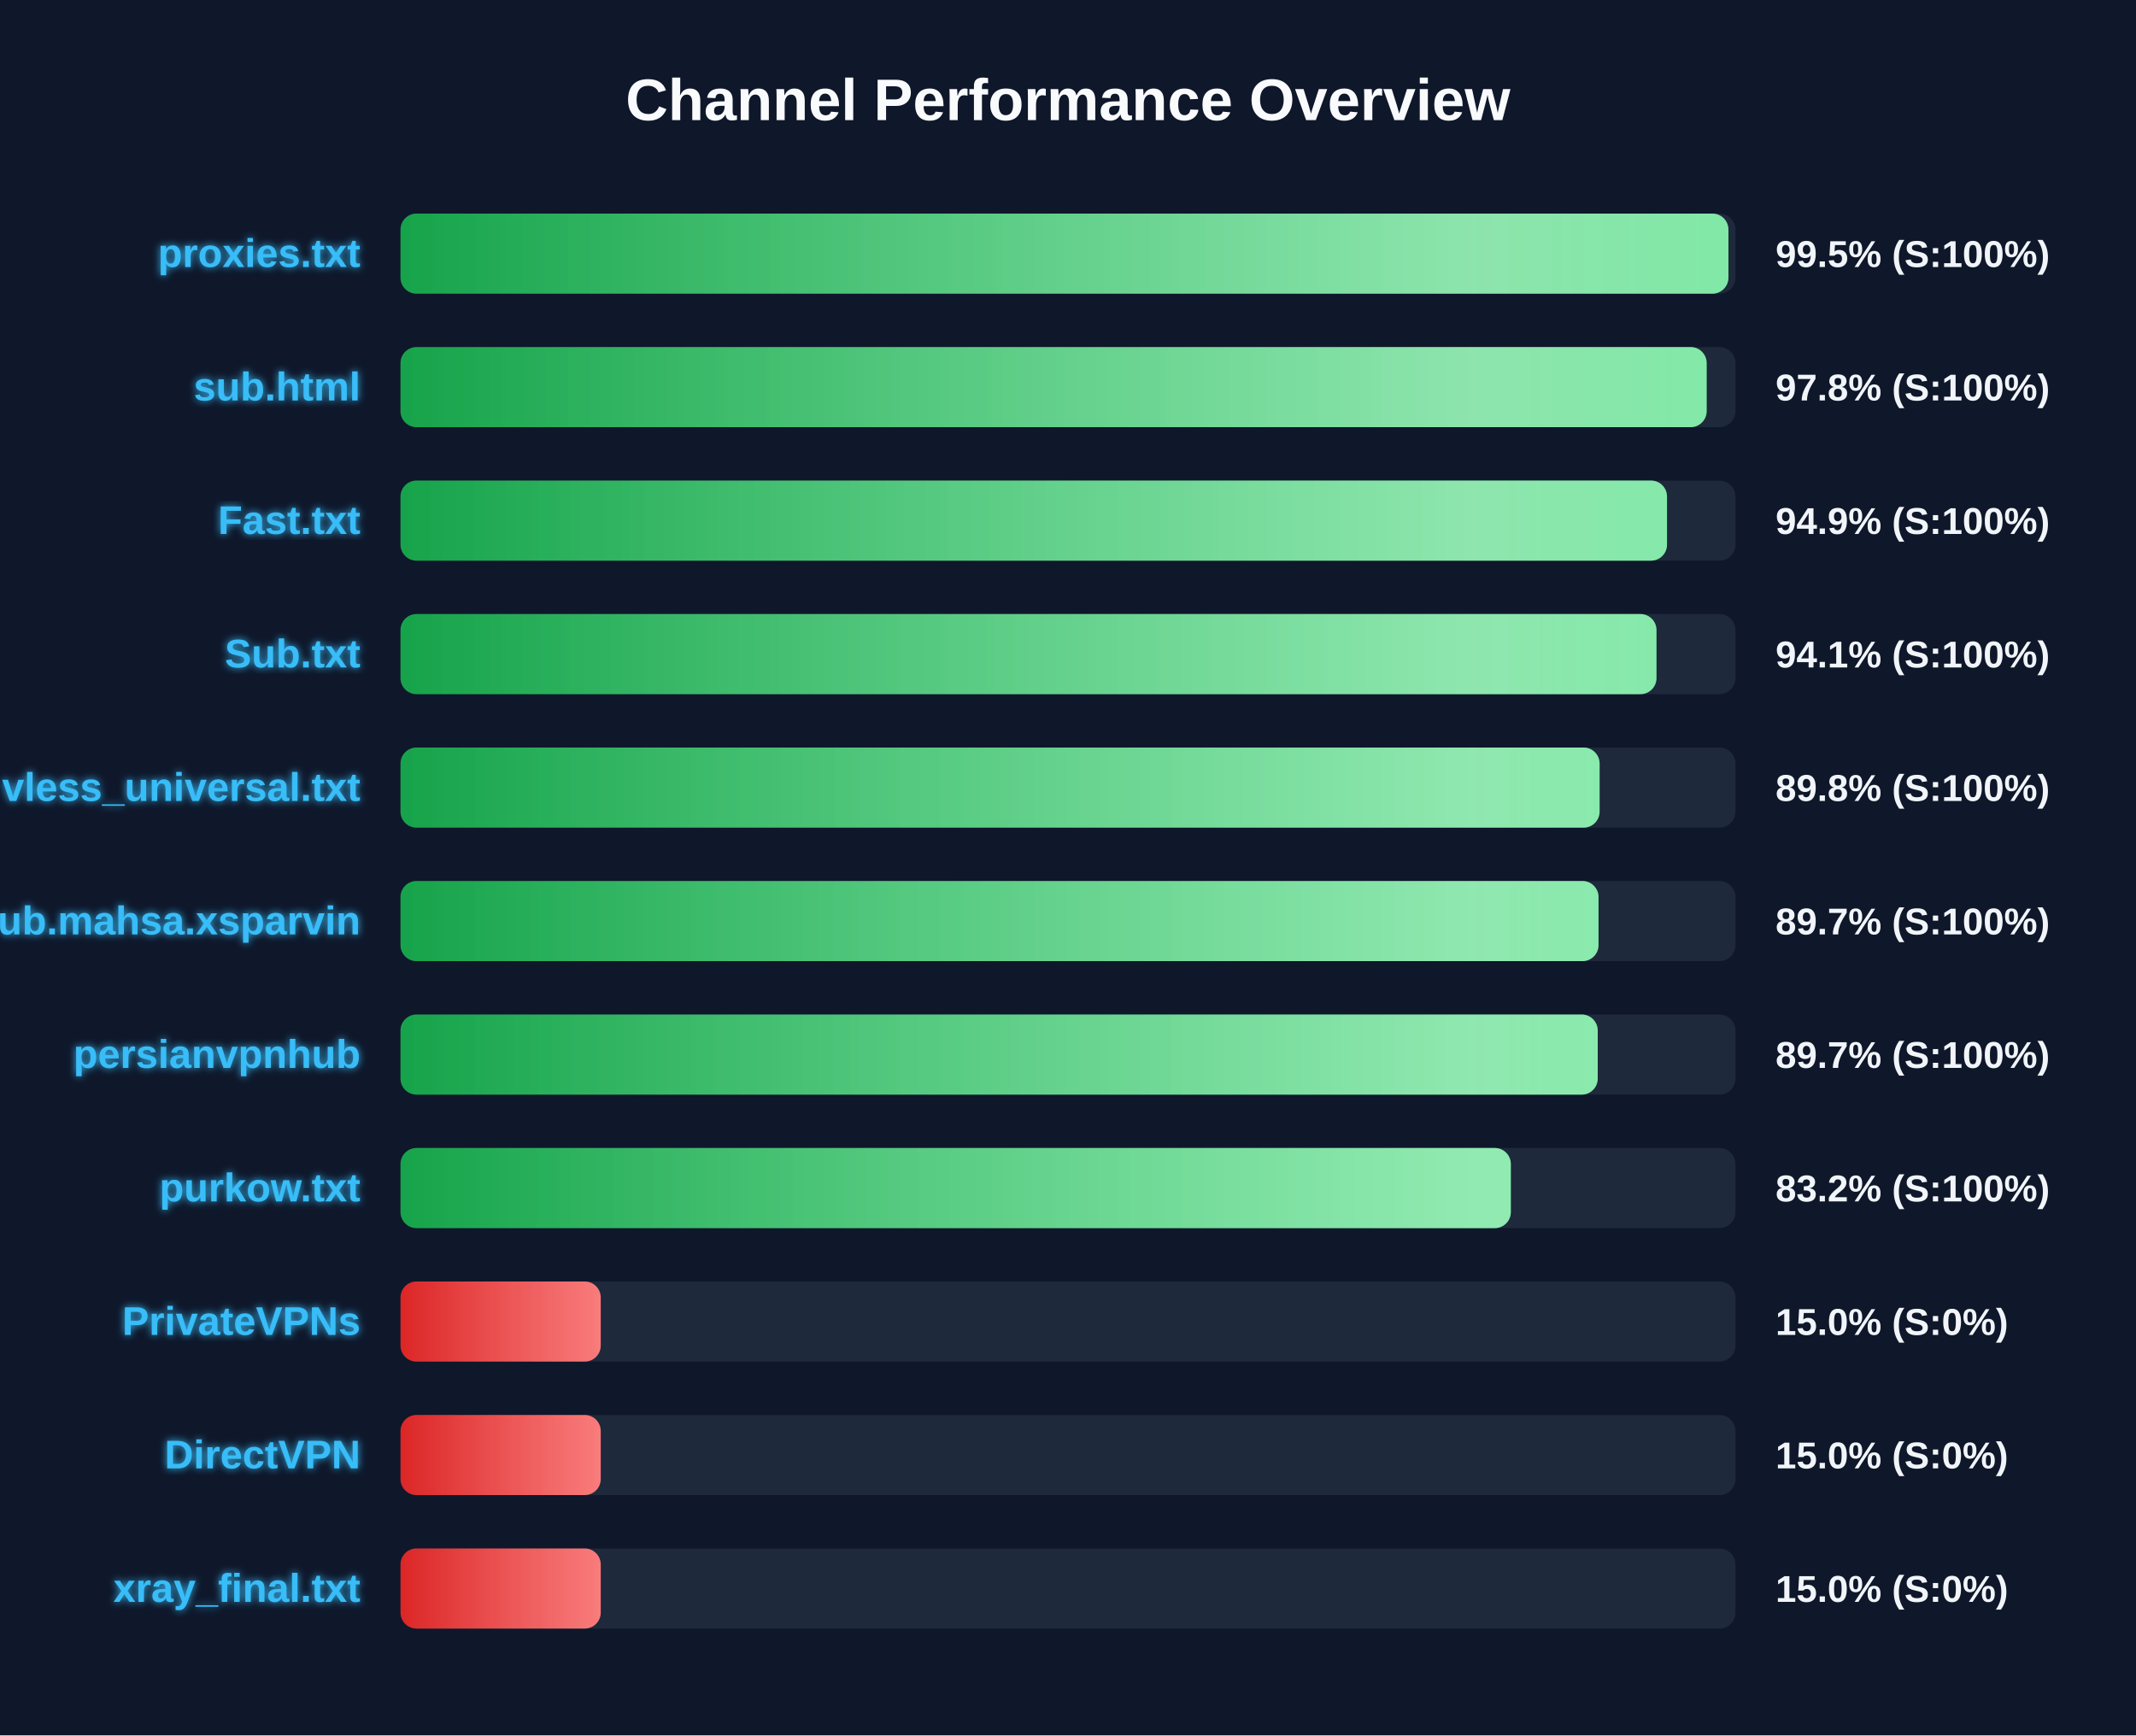
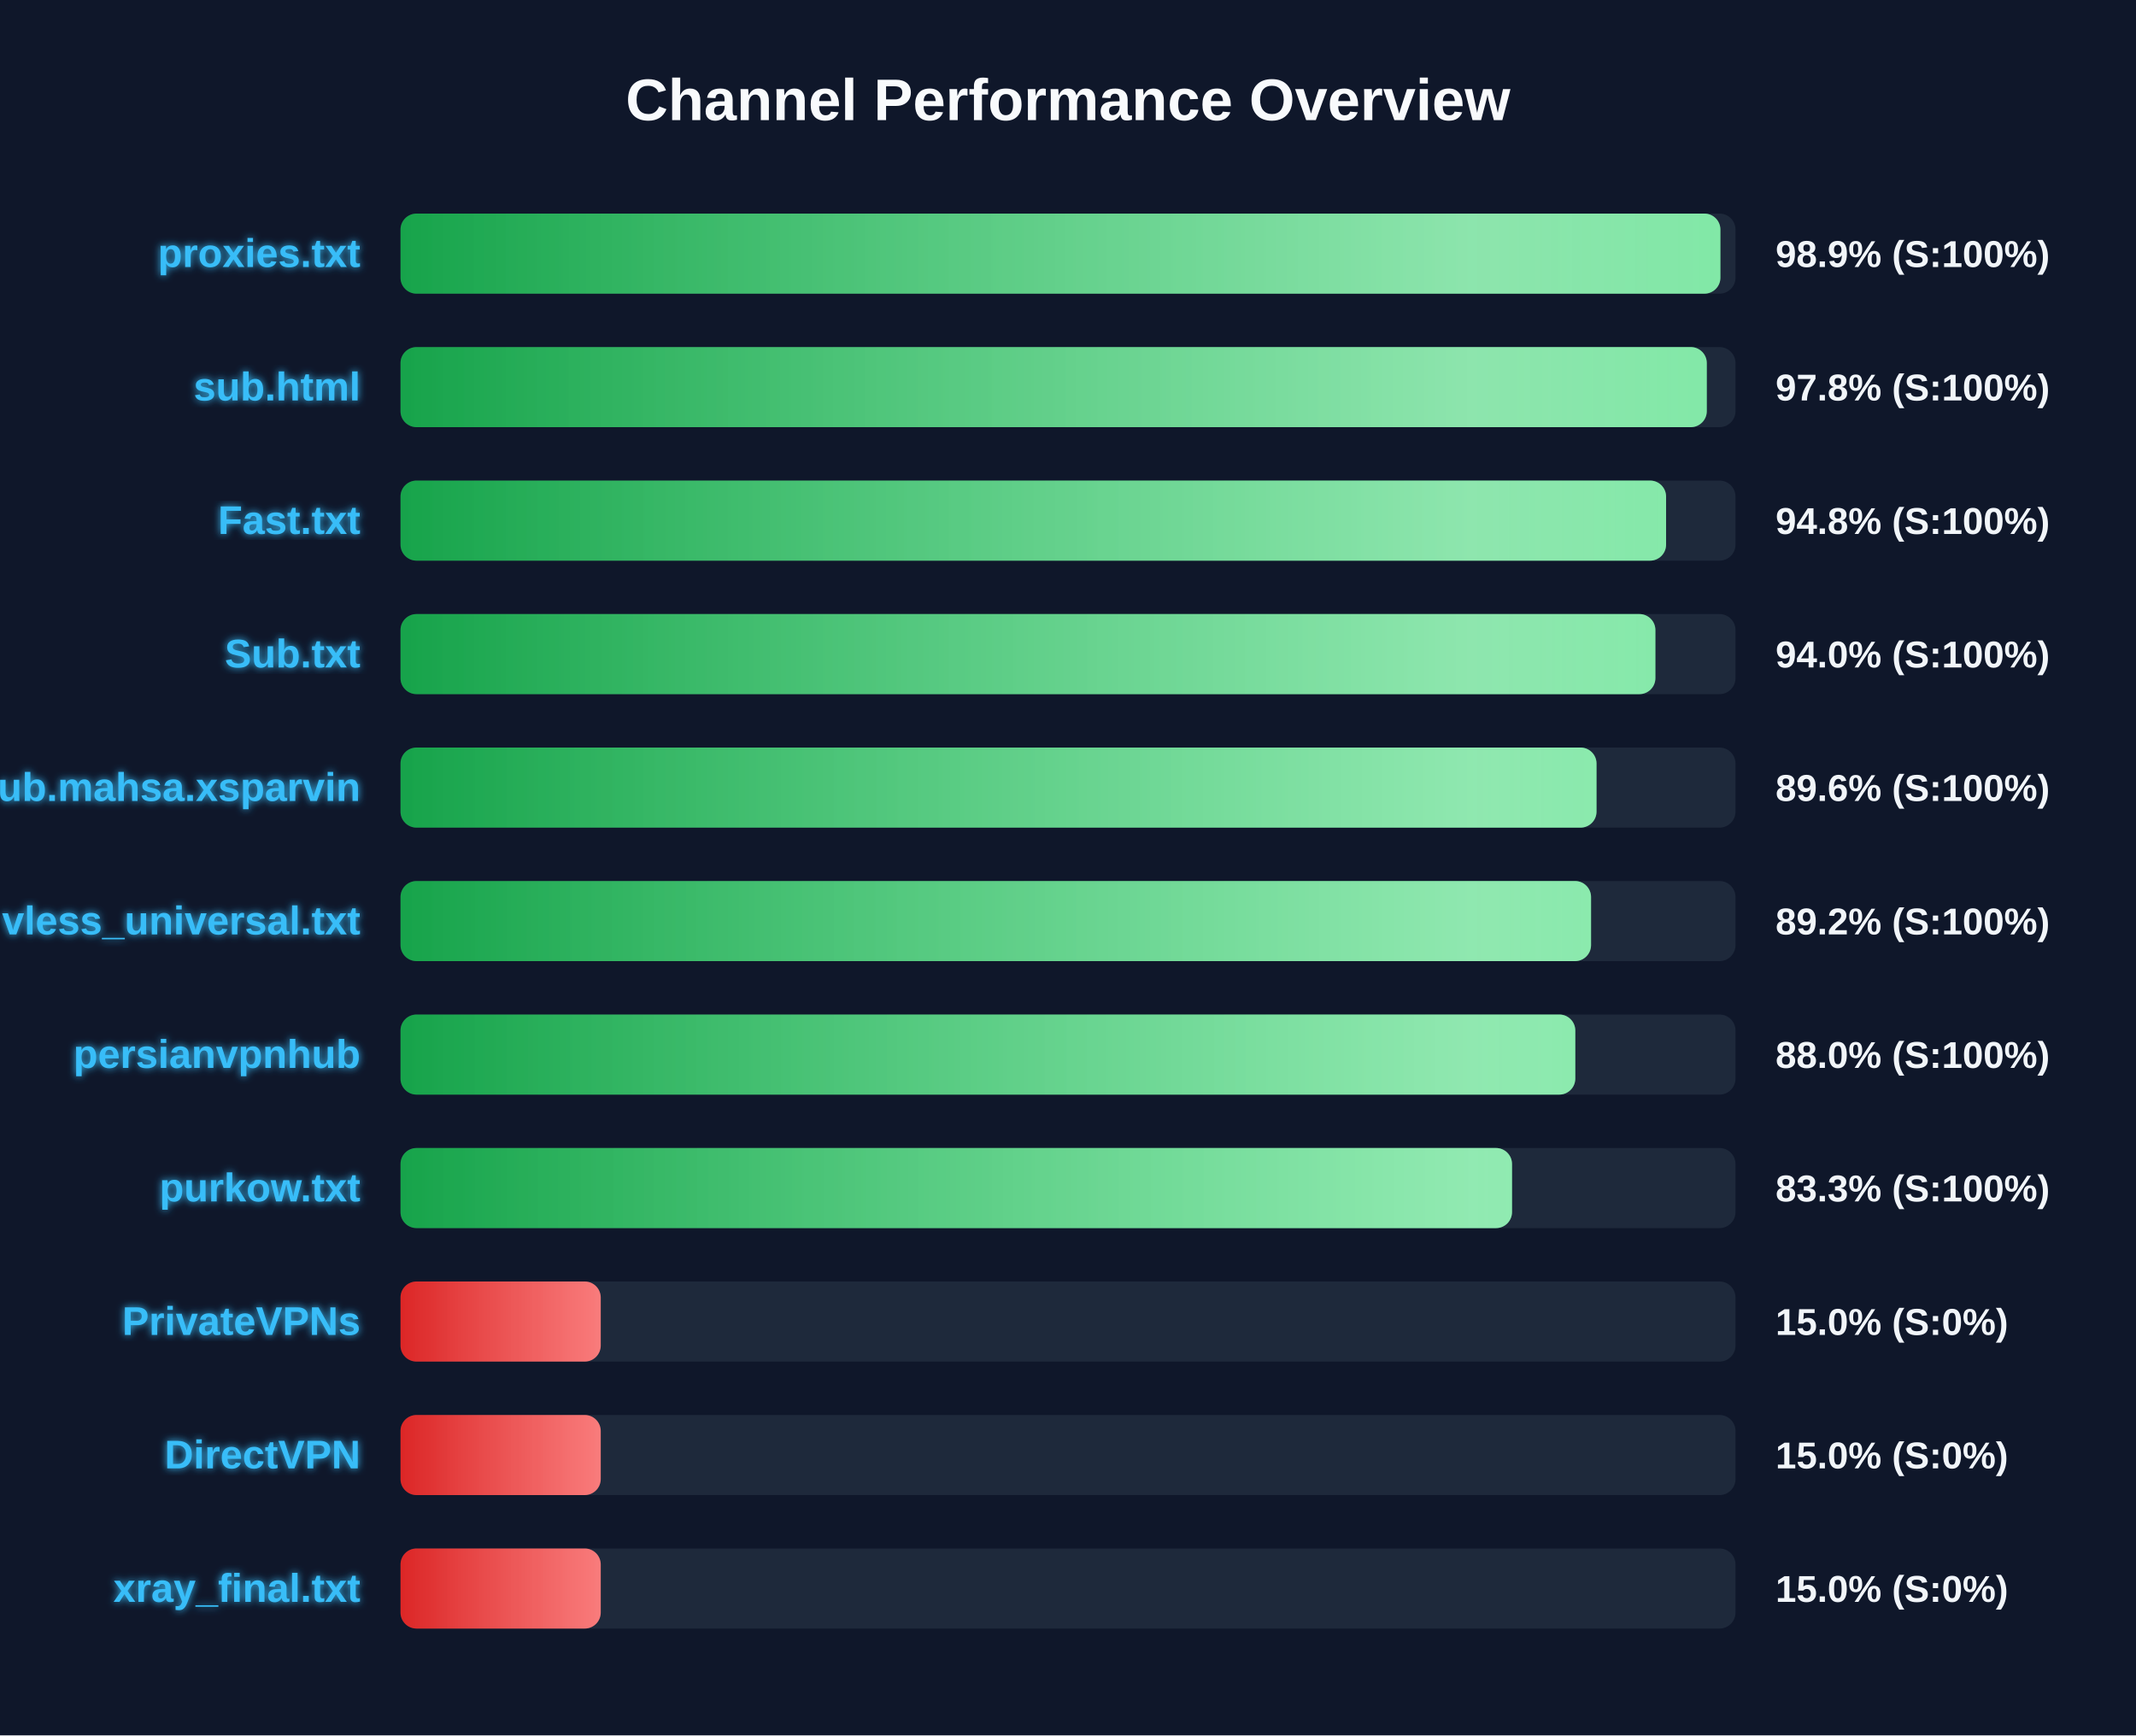
<svg xmlns="http://www.w3.org/2000/svg" width="800" height="650" version="1.1">
  <defs>
    <linearGradient id="grad-green" x1="0%" y1="0%" x2="100%" y2="0%">
      <stop offset="0%" stop-color="#16a34a" />
      <stop offset="100%" stop-color="#4ade80" />
    </linearGradient>
    <linearGradient id="grad-yellow" x1="0%" y1="0%" x2="100%" y2="0%">
      <stop offset="0%" stop-color="#ca8a04" />
      <stop offset="100%" stop-color="#fde047" />
    </linearGradient>
    <linearGradient id="grad-red" x1="0%" y1="0%" x2="100%" y2="0%">
      <stop offset="0%" stop-color="#dc2626" />
      <stop offset="100%" stop-color="#f87171" />
    </linearGradient>
    <linearGradient id="shimmer" x1="0%" y1="0%" x2="100%" y2="0%">
      <stop offset="0%" stop-color="rgba(255,255,255,0)" />
      <stop offset="50%" stop-color="rgba(255,255,255,0.4)" />
      <stop offset="100%" stop-color="rgba(255,255,255,0)" />
    </linearGradient>
    <filter id="glow" x="-20%" y="-20%" width="140%" height="140%">
      <feGaussianBlur stdDeviation="1.5" result="blur" />
      <feComposite in="SourceGraphic" in2="blur" operator="over" />
    </filter>
  </defs>
  <style>
        .bg-rect { fill: #0f172a; }
        .title { font: bold 22px 'Segoe UI', Arial, sans-serif; fill: #f8fafc; }
        .row { font: bold 15px 'Segoe UI', Arial, sans-serif; fill: #38bdf8; filter: url(#glow); }
        .score { font: bold 14px 'Segoe UI', Arial, sans-serif; fill: #f1f5f9; }
        @keyframes shimmer-anim {
            0% { transform: translateX(-100%); }
            100% { transform: translateX(200%); }
        }
        .shimmer-rect {
            animation: shimmer-anim 2.5s infinite linear;
        }
    </style>
  <rect width="100%" height="100%" class="bg-rect" />
  <text x="400" y="45" text-anchor="middle" class="title">Channel Performance Overview</text>
  <rect x="150" y="80" width="500" height="30" fill="#1e293b" rx="6" />
  <clipPath id="clip-0">
-     <rect x="150" y="80" width="497.35" height="30" rx="6" />
+     <rect x="150" y="80" width="494.35" height="30" rx="6" />
  </clipPath>
-   <rect x="150" y="80" width="497.35" height="30" fill="url(#grad-green)" rx="6" />
+   <rect x="150" y="80" width="494.35" height="30" fill="url(#grad-green)" rx="6" />
  <g clip-path="url(#clip-0)">
    <rect x="150" y="80" width="100%" height="30" fill="url(#shimmer)" class="shimmer-rect" />
  </g>
  <text x="135" y="100" text-anchor="end" class="row">proxies.txt</text>
-   <text x="665" y="100" text-anchor="start" class="score">99.5% (S:100%)</text>
+   <text x="665" y="100" text-anchor="start" class="score">98.9% (S:100%)</text>
  <rect x="150" y="130" width="500" height="30" fill="#1e293b" rx="6" />
  <clipPath id="clip-1">
-     <rect x="150" y="130" width="489.2" height="30" rx="6" />
+     <rect x="150" y="130" width="489.25" height="30" rx="6" />
  </clipPath>
-   <rect x="150" y="130" width="489.2" height="30" fill="url(#grad-green)" rx="6" />
+   <rect x="150" y="130" width="489.25" height="30" fill="url(#grad-green)" rx="6" />
  <g clip-path="url(#clip-1)">
    <rect x="150" y="130" width="100%" height="30" fill="url(#shimmer)" class="shimmer-rect" />
  </g>
  <text x="135" y="150" text-anchor="end" class="row">sub.html</text>
  <text x="665" y="150" text-anchor="start" class="score">97.8% (S:100%)</text>
  <rect x="150" y="180" width="500" height="30" fill="#1e293b" rx="6" />
  <clipPath id="clip-2">
-     <rect x="150" y="180" width="474.35" height="30" rx="6" />
+     <rect x="150" y="180" width="474.0" height="30" rx="6" />
  </clipPath>
-   <rect x="150" y="180" width="474.35" height="30" fill="url(#grad-green)" rx="6" />
+   <rect x="150" y="180" width="474.0" height="30" fill="url(#grad-green)" rx="6" />
  <g clip-path="url(#clip-2)">
    <rect x="150" y="180" width="100%" height="30" fill="url(#shimmer)" class="shimmer-rect" />
  </g>
  <text x="135" y="200" text-anchor="end" class="row">Fast.txt</text>
-   <text x="665" y="200" text-anchor="start" class="score">94.9% (S:100%)</text>
+   <text x="665" y="200" text-anchor="start" class="score">94.8% (S:100%)</text>
  <rect x="150" y="230" width="500" height="30" fill="#1e293b" rx="6" />
  <clipPath id="clip-3">
-     <rect x="150" y="230" width="470.4" height="30" rx="6" />
+     <rect x="150" y="230" width="470.0" height="30" rx="6" />
  </clipPath>
-   <rect x="150" y="230" width="470.4" height="30" fill="url(#grad-green)" rx="6" />
+   <rect x="150" y="230" width="470.0" height="30" fill="url(#grad-green)" rx="6" />
  <g clip-path="url(#clip-3)">
    <rect x="150" y="230" width="100%" height="30" fill="url(#shimmer)" class="shimmer-rect" />
  </g>
  <text x="135" y="250" text-anchor="end" class="row">Sub.txt</text>
-   <text x="665" y="250" text-anchor="start" class="score">94.1% (S:100%)</text>
+   <text x="665" y="250" text-anchor="start" class="score">94.0% (S:100%)</text>
  <rect x="150" y="280" width="500" height="30" fill="#1e293b" rx="6" />
  <clipPath id="clip-4">
-     <rect x="150" y="280" width="449.1" height="30" rx="6" />
+     <rect x="150" y="280" width="447.95" height="30" rx="6" />
  </clipPath>
-   <rect x="150" y="280" width="449.1" height="30" fill="url(#grad-green)" rx="6" />
+   <rect x="150" y="280" width="447.95" height="30" fill="url(#grad-green)" rx="6" />
  <g clip-path="url(#clip-4)">
    <rect x="150" y="280" width="100%" height="30" fill="url(#shimmer)" class="shimmer-rect" />
  </g>
-   <text x="135" y="300" text-anchor="end" class="row">vless_universal.txt</text>
-   <text x="665" y="300" text-anchor="start" class="score">89.8% (S:100%)</text>
+   <text x="135" y="300" text-anchor="end" class="row">Sub.mahsa.xsparvin</text>
+   <text x="665" y="300" text-anchor="start" class="score">89.6% (S:100%)</text>
  <rect x="150" y="330" width="500" height="30" fill="#1e293b" rx="6" />
  <clipPath id="clip-5">
-     <rect x="150" y="330" width="448.7" height="30" rx="6" />
+     <rect x="150" y="330" width="445.9" height="30" rx="6" />
  </clipPath>
-   <rect x="150" y="330" width="448.7" height="30" fill="url(#grad-green)" rx="6" />
+   <rect x="150" y="330" width="445.9" height="30" fill="url(#grad-green)" rx="6" />
  <g clip-path="url(#clip-5)">
    <rect x="150" y="330" width="100%" height="30" fill="url(#shimmer)" class="shimmer-rect" />
  </g>
-   <text x="135" y="350" text-anchor="end" class="row">Sub.mahsa.xsparvin</text>
-   <text x="665" y="350" text-anchor="start" class="score">89.7% (S:100%)</text>
+   <text x="135" y="350" text-anchor="end" class="row">vless_universal.txt</text>
+   <text x="665" y="350" text-anchor="start" class="score">89.2% (S:100%)</text>
  <rect x="150" y="380" width="500" height="30" fill="#1e293b" rx="6" />
  <clipPath id="clip-6">
-     <rect x="150" y="380" width="448.4" height="30" rx="6" />
+     <rect x="150" y="380" width="440.0" height="30" rx="6" />
  </clipPath>
-   <rect x="150" y="380" width="448.4" height="30" fill="url(#grad-green)" rx="6" />
+   <rect x="150" y="380" width="440.0" height="30" fill="url(#grad-green)" rx="6" />
  <g clip-path="url(#clip-6)">
    <rect x="150" y="380" width="100%" height="30" fill="url(#shimmer)" class="shimmer-rect" />
  </g>
  <text x="135" y="400" text-anchor="end" class="row">persianvpnhub</text>
-   <text x="665" y="400" text-anchor="start" class="score">89.7% (S:100%)</text>
+   <text x="665" y="400" text-anchor="start" class="score">88.0% (S:100%)</text>
  <rect x="150" y="430" width="500" height="30" fill="#1e293b" rx="6" />
  <clipPath id="clip-7">
-     <rect x="150" y="430" width="415.85" height="30" rx="6" />
+     <rect x="150" y="430" width="416.3" height="30" rx="6" />
  </clipPath>
-   <rect x="150" y="430" width="415.85" height="30" fill="url(#grad-green)" rx="6" />
+   <rect x="150" y="430" width="416.3" height="30" fill="url(#grad-green)" rx="6" />
  <g clip-path="url(#clip-7)">
    <rect x="150" y="430" width="100%" height="30" fill="url(#shimmer)" class="shimmer-rect" />
  </g>
  <text x="135" y="450" text-anchor="end" class="row">purkow.txt</text>
-   <text x="665" y="450" text-anchor="start" class="score">83.2% (S:100%)</text>
+   <text x="665" y="450" text-anchor="start" class="score">83.3% (S:100%)</text>
  <rect x="150" y="480" width="500" height="30" fill="#1e293b" rx="6" />
  <clipPath id="clip-8">
    <rect x="150" y="480" width="75.0" height="30" rx="6" />
  </clipPath>
  <rect x="150" y="480" width="75.0" height="30" fill="url(#grad-red)" rx="6" />
  <g clip-path="url(#clip-8)">
    <rect x="150" y="480" width="100%" height="30" fill="url(#shimmer)" class="shimmer-rect" />
  </g>
  <text x="135" y="500" text-anchor="end" class="row">PrivateVPNs</text>
  <text x="665" y="500" text-anchor="start" class="score">15.0% (S:0%)</text>
  <rect x="150" y="530" width="500" height="30" fill="#1e293b" rx="6" />
  <clipPath id="clip-9">
    <rect x="150" y="530" width="75.0" height="30" rx="6" />
  </clipPath>
  <rect x="150" y="530" width="75.0" height="30" fill="url(#grad-red)" rx="6" />
  <g clip-path="url(#clip-9)">
    <rect x="150" y="530" width="100%" height="30" fill="url(#shimmer)" class="shimmer-rect" />
  </g>
  <text x="135" y="550" text-anchor="end" class="row">DirectVPN</text>
  <text x="665" y="550" text-anchor="start" class="score">15.0% (S:0%)</text>
  <rect x="150" y="580" width="500" height="30" fill="#1e293b" rx="6" />
  <clipPath id="clip-10">
    <rect x="150" y="580" width="75.0" height="30" rx="6" />
  </clipPath>
  <rect x="150" y="580" width="75.0" height="30" fill="url(#grad-red)" rx="6" />
  <g clip-path="url(#clip-10)">
    <rect x="150" y="580" width="100%" height="30" fill="url(#shimmer)" class="shimmer-rect" />
  </g>
  <text x="135" y="600" text-anchor="end" class="row">xray_final.txt</text>
  <text x="665" y="600" text-anchor="start" class="score">15.0% (S:0%)</text>
</svg>
